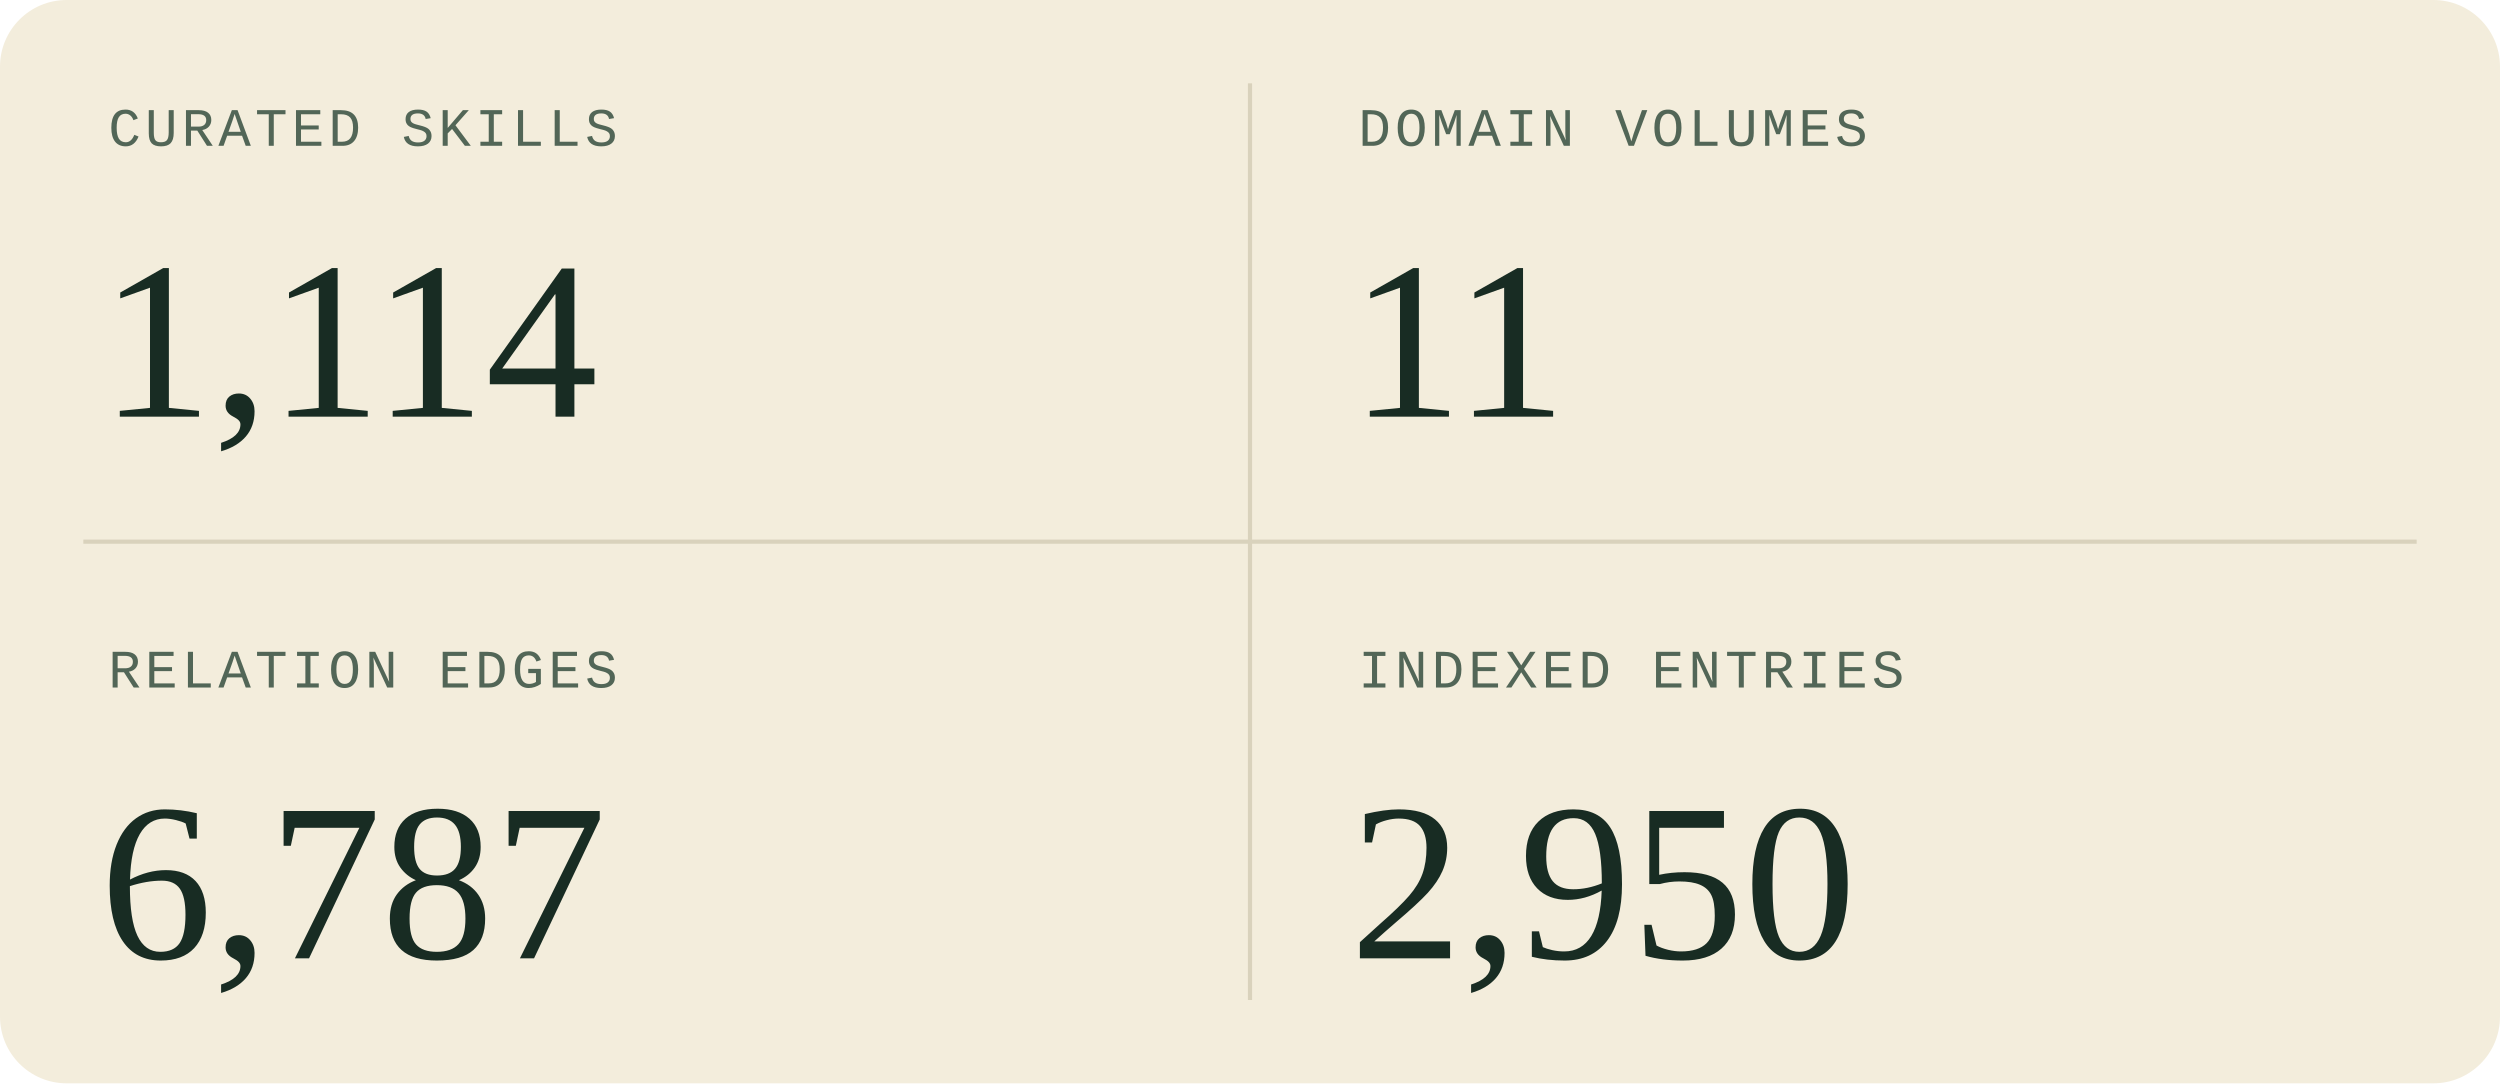
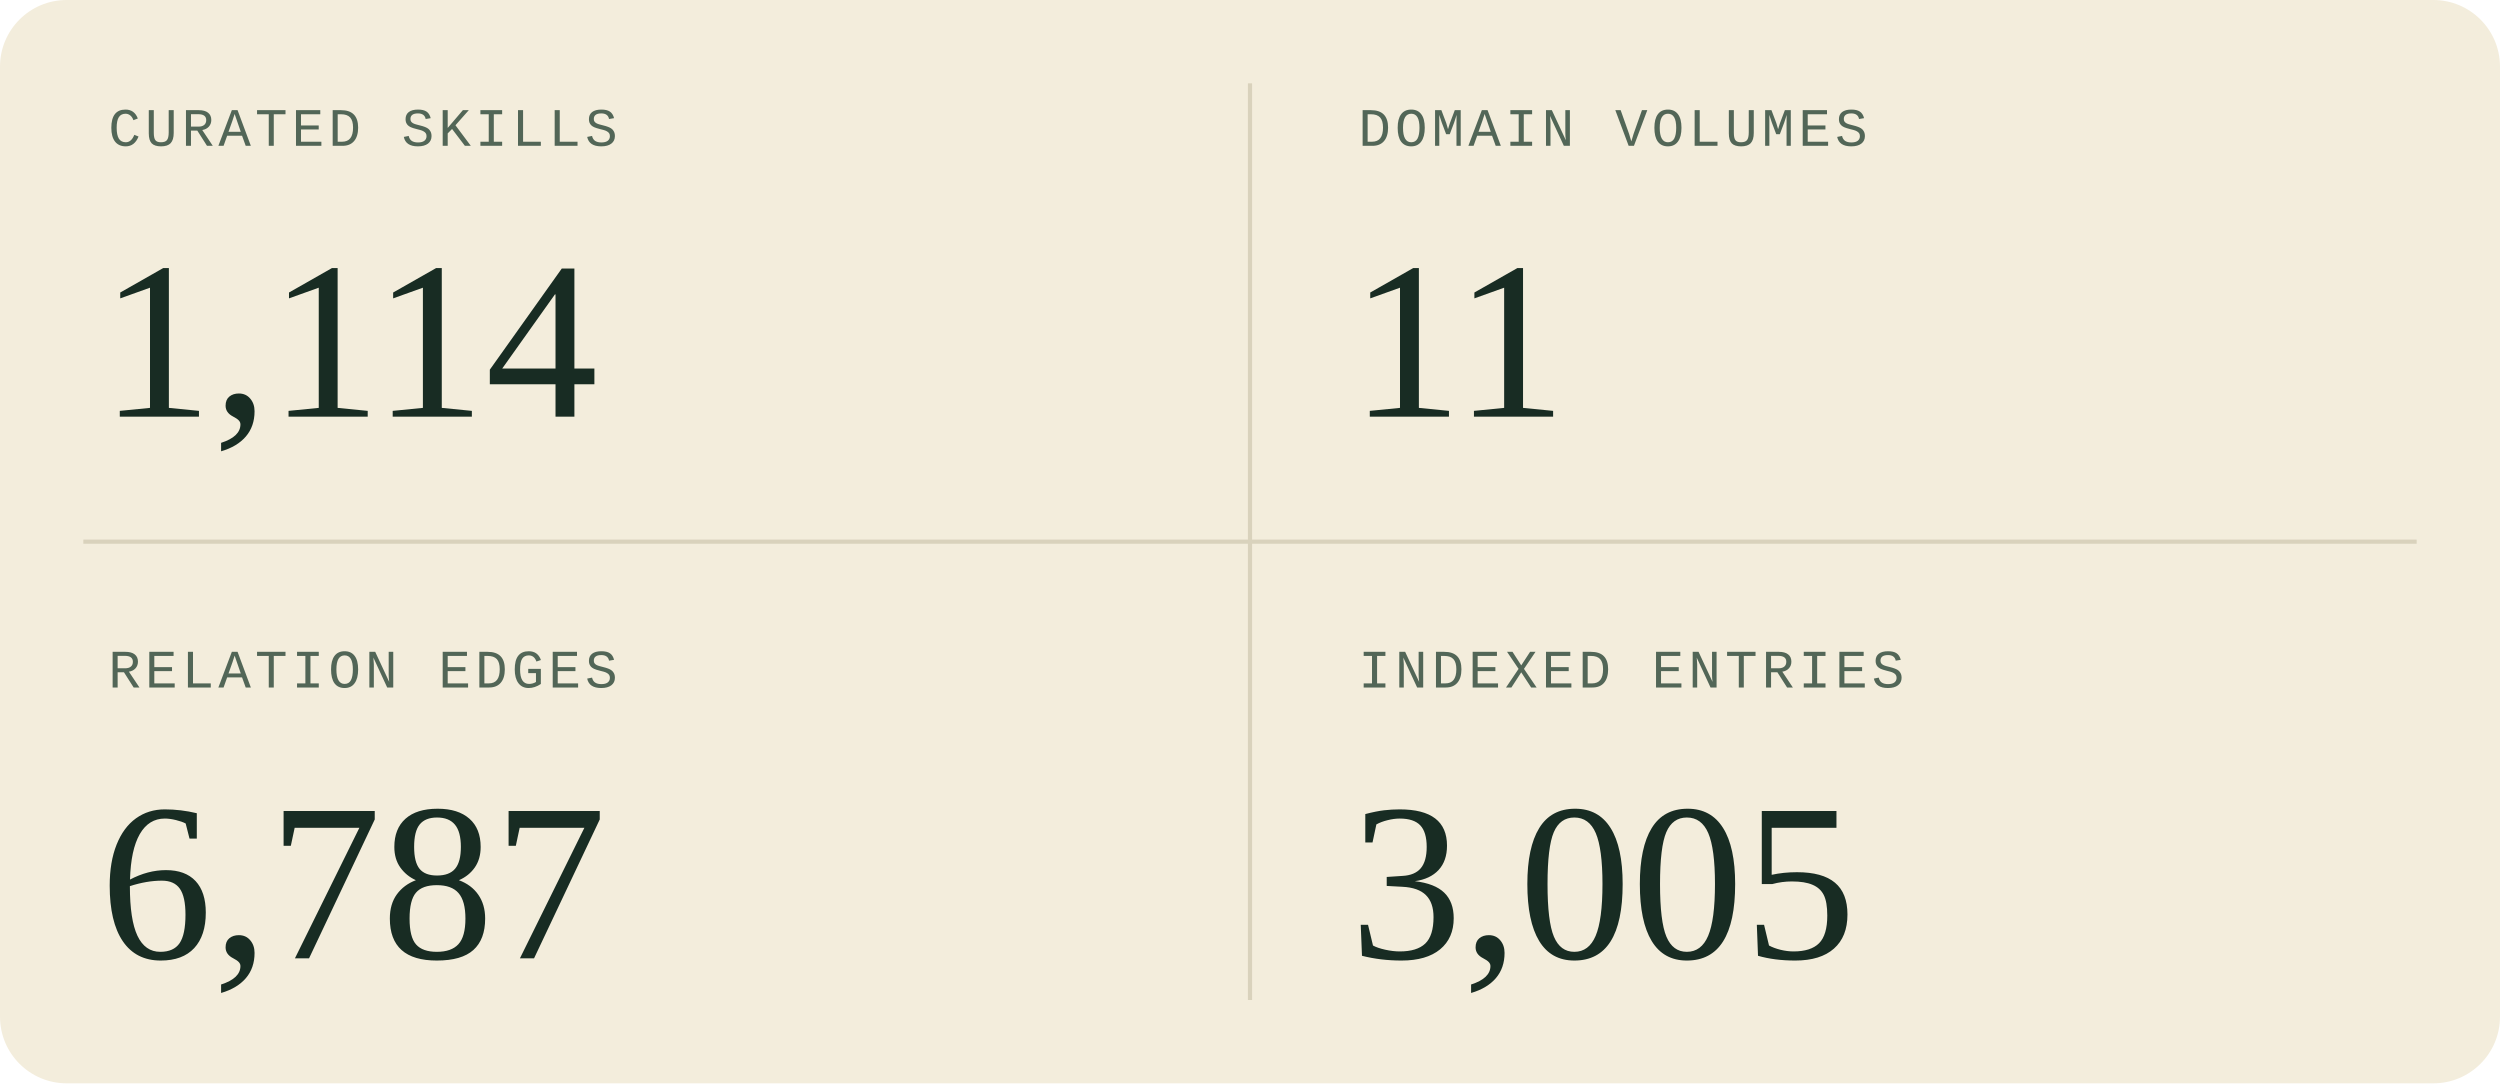
<svg xmlns="http://www.w3.org/2000/svg" width="600" height="260" viewBox="0 0 600 260" role="img" aria-labelledby="title description">
  <style>
  .sans { font-family: 'Segoe UI', Arial, sans-serif; }
  .serif { font-family: Georgia, 'Times New Roman', serif; }
  .mono { font-family: 'Courier New', monospace; }
</style>
  <rect width="600" height="260" rx="16" fill="#f3eddc" />
  <path d="M300 20V240M20 130H580" stroke="#d9d2bc" />
  <g transform="translate(0 0)">
    <text x="26" y="35" class="mono" font-size="13" letter-spacing="1" fill="#526657">CURATED SKILLS</text>
    <text x="24" y="100" class="serif" font-size="54" fill="#182c23">1,114</text>
  </g>
  <g transform="translate(300 0)">
    <text x="26" y="35" class="mono" font-size="13" letter-spacing="1" fill="#526657">DOMAIN VOLUMES</text>
    <text x="24" y="100" class="serif" font-size="54" fill="#182c23">11</text>
  </g>
  <g transform="translate(0 130)">
    <text x="26" y="35" class="mono" font-size="13" letter-spacing="1" fill="#526657">RELATION EDGES</text>
    <text x="24" y="100" class="serif" font-size="54" fill="#182c23">6,787</text>
  </g>
  <g transform="translate(300 130)">
    <text x="26" y="35" class="mono" font-size="13" letter-spacing="1" fill="#526657">INDEXED ENTRIES</text>
-     <text x="24" y="100" class="serif" font-size="54" fill="#182c23">2,950</text>
+     <text x="24" y="100" class="serif" font-size="54" fill="#182c23">3,005</text>
  </g>
</svg>
